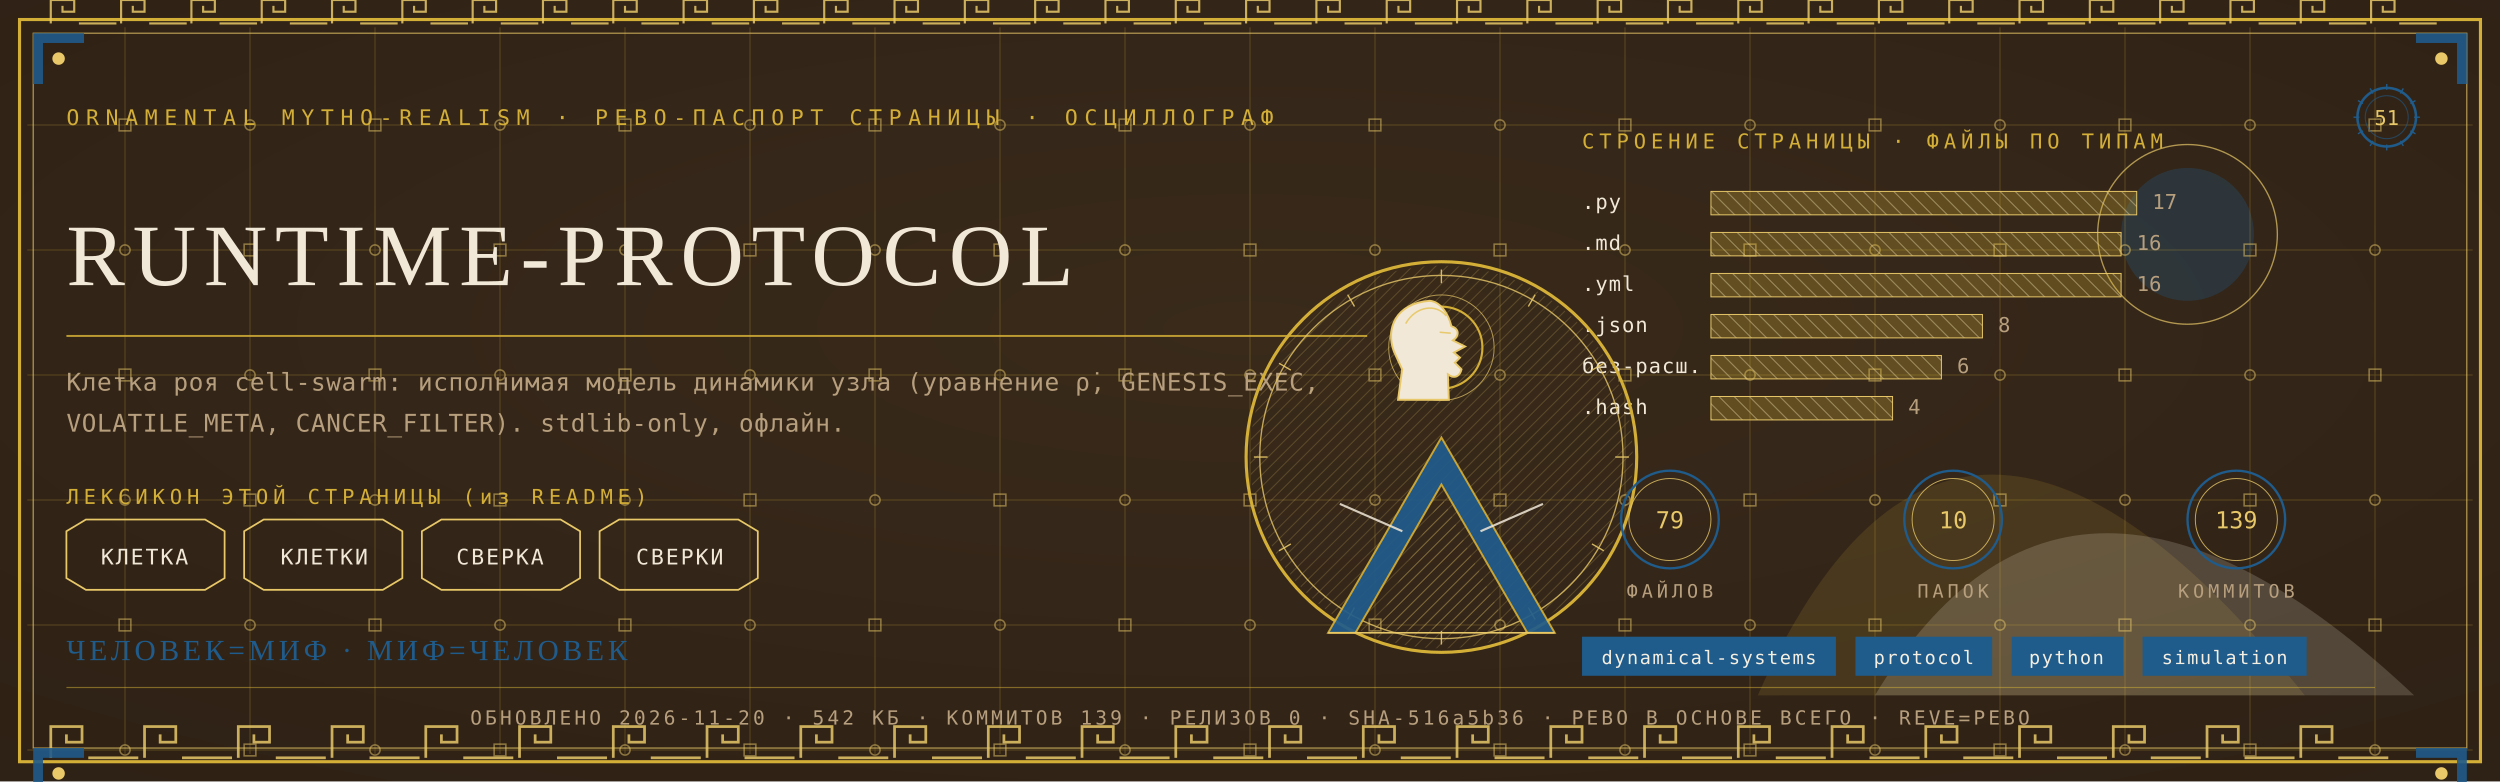
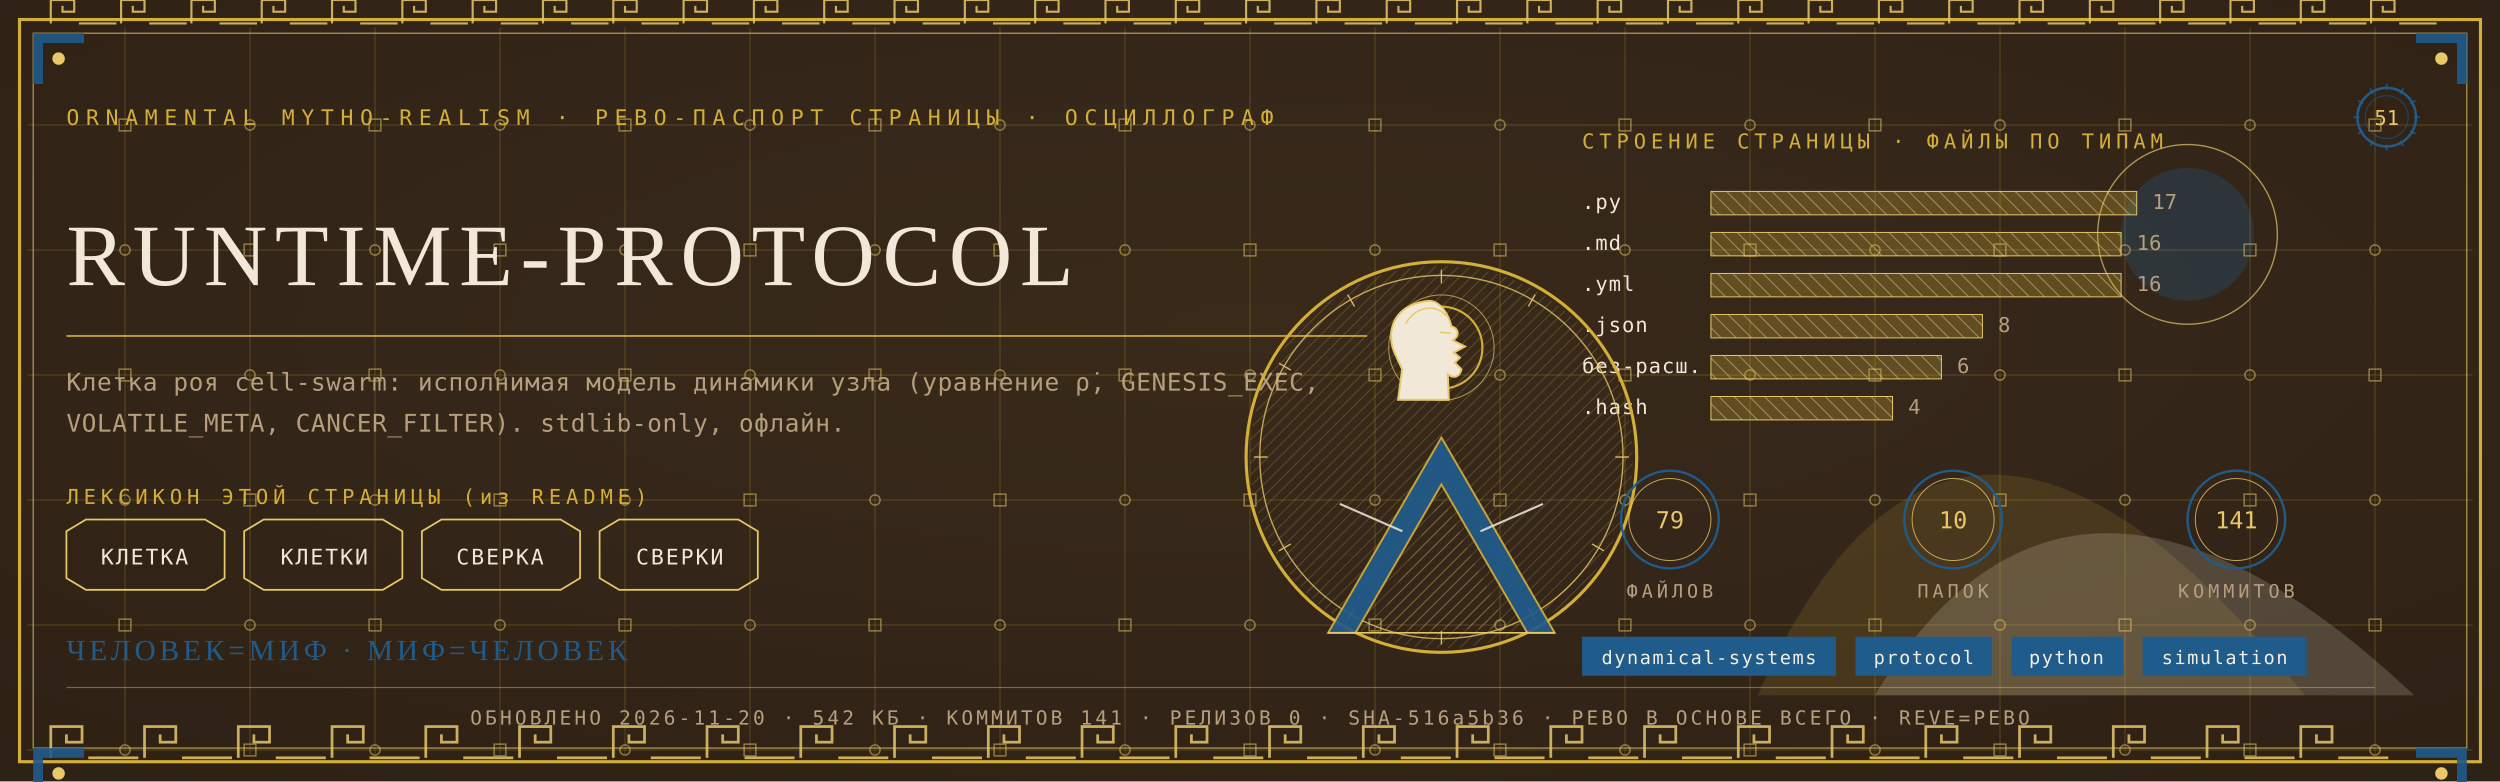
<svg xmlns="http://www.w3.org/2000/svg" viewBox="0 0 1280 400" width="1280" height="400">
  <defs>
    <radialGradient id="rp51" cx="0.5" cy="0.42" r="1.1">
      <stop offset="0" stop-color="#3A2A1B" />
      <stop offset="1" stop-color="#2A1D12" />
    </radialGradient>
    <pattern id="hatchm" width="4.2" height="4.2" patternUnits="userSpaceOnUse" patternTransform="rotate(45)">
      <rect width="4.2" height="4.2" fill="none" />
      <line x1="0" y1="0" x2="0" y2="4.2" stroke="#E8C868" stroke-width="0.5" />
    </pattern>
    <pattern id="hatchv" width="5.5" height="5.5" patternUnits="userSpaceOnUse" patternTransform="rotate(-45)">
      <rect width="5.5" height="5.5" fill="none" />
      <line x1="0" y1="0" x2="0" y2="5.5" stroke="#F1E8D8" stroke-width="0.5" />
    </pattern>
  </defs>
  <rect width="1280" height="400" fill="#2A1D12" />
  <rect width="1280" height="400" fill="url(#rp51)" opacity="0.94" />
  <path d="M 900 356 Q 1000 130 1180 356 Z" fill="#D4AF37" opacity="0.14" />
  <path d="M 960 356 Q 1060 190 1236 356 Z" fill="#F1E8D8" opacity="0.18" />
  <circle cx="1120" cy="120" r="34" fill="#1F5B8B" opacity="0.30" />
  <circle cx="1120" cy="120" r="46" fill="none" stroke="#E8C868" stroke-width="0.7" opacity="0.7" />
  <g stroke="#D4AF37" stroke-width="0.45" opacity="0.30">
    <line x1="64" y1="14" x2="64" y2="386" />
    <line x1="128" y1="14" x2="128" y2="386" />
    <line x1="192" y1="14" x2="192" y2="386" />
    <line x1="256" y1="14" x2="256" y2="386" />
    <line x1="320" y1="14" x2="320" y2="386" />
    <line x1="384" y1="14" x2="384" y2="386" />
    <line x1="448" y1="14" x2="448" y2="386" />
    <line x1="512" y1="14" x2="512" y2="386" />
    <line x1="576" y1="14" x2="576" y2="386" />
    <line x1="640" y1="14" x2="640" y2="386" />
    <line x1="704" y1="14" x2="704" y2="386" />
    <line x1="768" y1="14" x2="768" y2="386" />
    <line x1="832" y1="14" x2="832" y2="386" />
    <line x1="896" y1="14" x2="896" y2="386" />
    <line x1="960" y1="14" x2="960" y2="386" />
    <line x1="1024" y1="14" x2="1024" y2="386" />
    <line x1="1088" y1="14" x2="1088" y2="386" />
    <line x1="1152" y1="14" x2="1152" y2="386" />
    <line x1="1216" y1="14" x2="1216" y2="386" />
    <line x1="14" y1="64" x2="1266" y2="64" />
    <line x1="14" y1="128" x2="1266" y2="128" />
    <line x1="14" y1="192" x2="1266" y2="192" />
    <line x1="14" y1="256" x2="1266" y2="256" />
    <line x1="14" y1="320" x2="1266" y2="320" />
    <line x1="14" y1="384" x2="1266" y2="384" />
  </g>
  <g fill="none" stroke="#E8C868" stroke-width="0.8" opacity="0.5">
    <rect x="61" y="61" width="6" height="6" />
    <circle cx="64" cy="128" r="2.6" />
    <rect x="61" y="189" width="6" height="6" />
    <circle cx="64" cy="256" r="2.6" />
    <rect x="61" y="317" width="6" height="6" />
    <circle cx="64" cy="384" r="2.6" />
    <circle cx="128" cy="64" r="2.6" />
    <rect x="125" y="125" width="6" height="6" />
    <circle cx="128" cy="192" r="2.6" />
    <rect x="125" y="253" width="6" height="6" />
    <circle cx="128" cy="320" r="2.6" />
    <rect x="125" y="381" width="6" height="6" />
    <rect x="189" y="61" width="6" height="6" />
    <circle cx="192" cy="128" r="2.6" />
    <rect x="189" y="189" width="6" height="6" />
    <circle cx="192" cy="256" r="2.6" />
    <rect x="189" y="317" width="6" height="6" />
    <circle cx="192" cy="384" r="2.6" />
    <circle cx="256" cy="64" r="2.6" />
    <rect x="253" y="125" width="6" height="6" />
    <circle cx="256" cy="192" r="2.6" />
    <rect x="253" y="253" width="6" height="6" />
    <circle cx="256" cy="320" r="2.6" />
    <rect x="253" y="381" width="6" height="6" />
    <rect x="317" y="61" width="6" height="6" />
    <circle cx="320" cy="128" r="2.6" />
    <rect x="317" y="189" width="6" height="6" />
    <circle cx="320" cy="256" r="2.6" />
    <rect x="317" y="317" width="6" height="6" />
    <circle cx="320" cy="384" r="2.6" />
    <circle cx="384" cy="64" r="2.6" />
    <rect x="381" y="125" width="6" height="6" />
    <circle cx="384" cy="192" r="2.6" />
    <rect x="381" y="253" width="6" height="6" />
    <circle cx="384" cy="320" r="2.6" />
    <rect x="381" y="381" width="6" height="6" />
    <rect x="445" y="61" width="6" height="6" />
    <circle cx="448" cy="128" r="2.6" />
    <rect x="445" y="189" width="6" height="6" />
    <circle cx="448" cy="256" r="2.6" />
    <rect x="445" y="317" width="6" height="6" />
    <circle cx="448" cy="384" r="2.6" />
    <circle cx="512" cy="64" r="2.6" />
    <rect x="509" y="125" width="6" height="6" />
    <circle cx="512" cy="192" r="2.6" />
    <rect x="509" y="253" width="6" height="6" />
    <circle cx="512" cy="320" r="2.6" />
    <rect x="509" y="381" width="6" height="6" />
    <rect x="573" y="61" width="6" height="6" />
    <circle cx="576" cy="128" r="2.6" />
    <rect x="573" y="189" width="6" height="6" />
    <circle cx="576" cy="256" r="2.6" />
    <rect x="573" y="317" width="6" height="6" />
    <circle cx="576" cy="384" r="2.6" />
    <circle cx="640" cy="64" r="2.6" />
    <rect x="637" y="125" width="6" height="6" />
    <circle cx="640" cy="192" r="2.6" />
    <rect x="637" y="253" width="6" height="6" />
    <circle cx="640" cy="320" r="2.6" />
    <rect x="637" y="381" width="6" height="6" />
    <rect x="701" y="61" width="6" height="6" />
    <circle cx="704" cy="128" r="2.6" />
    <rect x="701" y="189" width="6" height="6" />
    <circle cx="704" cy="256" r="2.6" />
    <rect x="701" y="317" width="6" height="6" />
    <circle cx="704" cy="384" r="2.6" />
    <circle cx="768" cy="64" r="2.6" />
    <rect x="765" y="125" width="6" height="6" />
    <circle cx="768" cy="192" r="2.6" />
    <rect x="765" y="253" width="6" height="6" />
    <circle cx="768" cy="320" r="2.6" />
    <rect x="765" y="381" width="6" height="6" />
    <rect x="829" y="61" width="6" height="6" />
    <circle cx="832" cy="128" r="2.6" />
    <rect x="829" y="189" width="6" height="6" />
    <circle cx="832" cy="256" r="2.6" />
    <rect x="829" y="317" width="6" height="6" />
    <circle cx="832" cy="384" r="2.6" />
    <circle cx="896" cy="64" r="2.6" />
    <rect x="893" y="125" width="6" height="6" />
    <circle cx="896" cy="192" r="2.6" />
    <rect x="893" y="253" width="6" height="6" />
    <circle cx="896" cy="320" r="2.6" />
    <rect x="893" y="381" width="6" height="6" />
    <rect x="957" y="61" width="6" height="6" />
    <circle cx="960" cy="128" r="2.6" />
    <rect x="957" y="189" width="6" height="6" />
    <circle cx="960" cy="256" r="2.6" />
    <rect x="957" y="317" width="6" height="6" />
    <circle cx="960" cy="384" r="2.6" />
    <circle cx="1024" cy="64" r="2.6" />
    <rect x="1021" y="125" width="6" height="6" />
    <circle cx="1024" cy="192" r="2.6" />
    <rect x="1021" y="253" width="6" height="6" />
    <circle cx="1024" cy="320" r="2.6" />
    <rect x="1021" y="381" width="6" height="6" />
    <rect x="1085" y="61" width="6" height="6" />
    <circle cx="1088" cy="128" r="2.6" />
    <rect x="1085" y="189" width="6" height="6" />
    <circle cx="1088" cy="256" r="2.6" />
    <rect x="1085" y="317" width="6" height="6" />
    <circle cx="1088" cy="384" r="2.6" />
    <circle cx="1152" cy="64" r="2.6" />
    <rect x="1149" y="125" width="6" height="6" />
    <circle cx="1152" cy="192" r="2.6" />
    <rect x="1149" y="253" width="6" height="6" />
    <circle cx="1152" cy="320" r="2.6" />
    <rect x="1149" y="381" width="6" height="6" />
    <rect x="1213" y="61" width="6" height="6" />
    <circle cx="1216" cy="128" r="2.6" />
    <rect x="1213" y="189" width="6" height="6" />
    <circle cx="1216" cy="256" r="2.6" />
    <rect x="1213" y="317" width="6" height="6" />
    <circle cx="1216" cy="384" r="2.6" />
  </g>
  <rect x="10" y="10" width="1260" height="380" fill="none" stroke="#D4AF37" stroke-width="1.6" />
  <rect x="17" y="17" width="1246" height="366" fill="none" stroke="#E8C868" stroke-width="0.6" opacity="0.75" />
  <g fill="none" stroke="#E8C868" stroke-width="1.4" opacity="0.85">
    <path d="M 26 388 L 26 372 L 42 372 L 42 380.0 L 34.0 380.0 L 34.0 376.0" />
    <line x1="45.2" y1="388" x2="70.8" y2="388" />
    <path d="M 74 388 L 74 372 L 90 372 L 90 380.0 L 82.0 380.0 L 82.0 376.0" />
    <line x1="93.2" y1="388" x2="118.8" y2="388" />
    <path d="M 122 388 L 122 372 L 138 372 L 138 380.0 L 130.0 380.0 L 130.0 376.0" />
    <line x1="141.2" y1="388" x2="166.8" y2="388" />
    <path d="M 170 388 L 170 372 L 186 372 L 186 380.0 L 178.0 380.0 L 178.0 376.0" />
    <line x1="189.2" y1="388" x2="214.8" y2="388" />
    <path d="M 218 388 L 218 372 L 234 372 L 234 380.0 L 226.0 380.0 L 226.0 376.0" />
    <line x1="237.2" y1="388" x2="262.8" y2="388" />
    <path d="M 266 388 L 266 372 L 282 372 L 282 380.0 L 274.0 380.0 L 274.0 376.0" />
    <line x1="285.2" y1="388" x2="310.8" y2="388" />
    <path d="M 314 388 L 314 372 L 330 372 L 330 380.0 L 322.0 380.0 L 322.0 376.0" />
    <line x1="333.2" y1="388" x2="358.8" y2="388" />
    <path d="M 362 388 L 362 372 L 378 372 L 378 380.0 L 370.0 380.0 L 370.0 376.0" />
    <line x1="381.2" y1="388" x2="406.8" y2="388" />
    <path d="M 410 388 L 410 372 L 426 372 L 426 380.0 L 418.0 380.0 L 418.0 376.0" />
    <line x1="429.2" y1="388" x2="454.8" y2="388" />
    <path d="M 458 388 L 458 372 L 474 372 L 474 380.0 L 466.0 380.0 L 466.0 376.0" />
    <line x1="477.2" y1="388" x2="502.8" y2="388" />
    <path d="M 506 388 L 506 372 L 522 372 L 522 380.0 L 514.0 380.0 L 514.0 376.0" />
    <line x1="525.2" y1="388" x2="550.8" y2="388" />
    <path d="M 554 388 L 554 372 L 570 372 L 570 380.0 L 562.0 380.0 L 562.0 376.0" />
    <line x1="573.2" y1="388" x2="598.8" y2="388" />
    <path d="M 602 388 L 602 372 L 618 372 L 618 380.0 L 610.0 380.0 L 610.0 376.0" />
    <line x1="621.2" y1="388" x2="646.8" y2="388" />
    <path d="M 650 388 L 650 372 L 666 372 L 666 380.0 L 658.0 380.0 L 658.0 376.0" />
    <line x1="669.2" y1="388" x2="694.8" y2="388" />
    <path d="M 698 388 L 698 372 L 714 372 L 714 380.0 L 706.0 380.0 L 706.0 376.0" />
    <line x1="717.2" y1="388" x2="742.8" y2="388" />
    <path d="M 746 388 L 746 372 L 762 372 L 762 380.0 L 754.0 380.0 L 754.0 376.0" />
    <line x1="765.2" y1="388" x2="790.8" y2="388" />
    <path d="M 794 388 L 794 372 L 810 372 L 810 380.0 L 802.0 380.0 L 802.0 376.0" />
    <line x1="813.2" y1="388" x2="838.8" y2="388" />
    <path d="M 842 388 L 842 372 L 858 372 L 858 380.0 L 850.0 380.0 L 850.0 376.0" />
    <line x1="861.2" y1="388" x2="886.8" y2="388" />
    <path d="M 890 388 L 890 372 L 906 372 L 906 380.0 L 898.0 380.0 L 898.0 376.0" />
    <line x1="909.2" y1="388" x2="934.8" y2="388" />
    <path d="M 938 388 L 938 372 L 954 372 L 954 380.0 L 946.0 380.0 L 946.0 376.0" />
    <line x1="957.2" y1="388" x2="982.8" y2="388" />
    <path d="M 986 388 L 986 372 L 1002 372 L 1002 380.0 L 994.0 380.0 L 994.0 376.0" />
    <line x1="1005.2" y1="388" x2="1030.8" y2="388" />
    <path d="M 1034 388 L 1034 372 L 1050 372 L 1050 380.0 L 1042.0 380.0 L 1042.0 376.0" />
    <line x1="1053.2" y1="388" x2="1078.8" y2="388" />
    <path d="M 1082 388 L 1082 372 L 1098 372 L 1098 380.0 L 1090.0 380.0 L 1090.0 376.0" />
    <line x1="1101.2" y1="388" x2="1126.8" y2="388" />
    <path d="M 1130 388 L 1130 372 L 1146 372 L 1146 380.0 L 1138.0 380.0 L 1138.0 376.0" />
    <line x1="1149.2" y1="388" x2="1174.8" y2="388" />
    <path d="M 1178 388 L 1178 372 L 1194 372 L 1194 380.0 L 1186.0 380.0 L 1186.0 376.0" />
    <line x1="1197.2" y1="388" x2="1222.8" y2="388" />
  </g>
  <g fill="none" stroke="#E8C868" stroke-width="1.1" opacity="0.85">
    <path d="M 26 12 L 26 0 L 38 0 L 38 6.0 L 32.0 6.0 L 32.0 3.0" />
    <line x1="40.4" y1="12" x2="59.6" y2="12" />
    <path d="M 62 12 L 62 0 L 74 0 L 74 6.0 L 68.0 6.0 L 68.0 3.0" />
    <line x1="76.4" y1="12" x2="95.6" y2="12" />
    <path d="M 98 12 L 98 0 L 110 0 L 110 6.0 L 104.0 6.0 L 104.0 3.0" />
    <line x1="112.4" y1="12" x2="131.6" y2="12" />
    <path d="M 134 12 L 134 0 L 146 0 L 146 6.0 L 140.0 6.0 L 140.0 3.0" />
    <line x1="148.4" y1="12" x2="167.6" y2="12" />
    <path d="M 170 12 L 170 0 L 182 0 L 182 6.0 L 176.0 6.0 L 176.0 3.0" />
    <line x1="184.4" y1="12" x2="203.6" y2="12" />
    <path d="M 206 12 L 206 0 L 218 0 L 218 6.0 L 212.0 6.0 L 212.0 3.0" />
    <line x1="220.4" y1="12" x2="239.6" y2="12" />
    <path d="M 242 12 L 242 0 L 254 0 L 254 6.0 L 248.0 6.0 L 248.0 3.0" />
    <line x1="256.4" y1="12" x2="275.6" y2="12" />
    <path d="M 278 12 L 278 0 L 290 0 L 290 6.0 L 284.0 6.0 L 284.0 3.0" />
    <line x1="292.4" y1="12" x2="311.6" y2="12" />
    <path d="M 314 12 L 314 0 L 326 0 L 326 6.0 L 320.0 6.0 L 320.0 3.0" />
    <line x1="328.4" y1="12" x2="347.6" y2="12" />
    <path d="M 350 12 L 350 0 L 362 0 L 362 6.0 L 356.0 6.0 L 356.0 3.0" />
    <line x1="364.4" y1="12" x2="383.6" y2="12" />
    <path d="M 386 12 L 386 0 L 398 0 L 398 6.0 L 392.0 6.0 L 392.0 3.0" />
    <line x1="400.4" y1="12" x2="419.6" y2="12" />
    <path d="M 422 12 L 422 0 L 434 0 L 434 6.0 L 428.0 6.0 L 428.0 3.0" />
    <line x1="436.4" y1="12" x2="455.6" y2="12" />
    <path d="M 458 12 L 458 0 L 470 0 L 470 6.0 L 464.0 6.0 L 464.0 3.0" />
    <line x1="472.4" y1="12" x2="491.6" y2="12" />
    <path d="M 494 12 L 494 0 L 506 0 L 506 6.0 L 500.0 6.0 L 500.0 3.0" />
    <line x1="508.4" y1="12" x2="527.6" y2="12" />
    <path d="M 530 12 L 530 0 L 542 0 L 542 6.0 L 536.0 6.0 L 536.0 3.0" />
    <line x1="544.4" y1="12" x2="563.6" y2="12" />
    <path d="M 566 12 L 566 0 L 578 0 L 578 6.0 L 572.0 6.0 L 572.0 3.0" />
    <line x1="580.4" y1="12" x2="599.6" y2="12" />
    <path d="M 602 12 L 602 0 L 614 0 L 614 6.0 L 608.0 6.0 L 608.0 3.0" />
    <line x1="616.4" y1="12" x2="635.6" y2="12" />
    <path d="M 638 12 L 638 0 L 650 0 L 650 6.0 L 644.0 6.0 L 644.0 3.0" />
    <line x1="652.4" y1="12" x2="671.6" y2="12" />
    <path d="M 674 12 L 674 0 L 686 0 L 686 6.0 L 680.0 6.0 L 680.0 3.0" />
    <line x1="688.4" y1="12" x2="707.6" y2="12" />
    <path d="M 710 12 L 710 0 L 722 0 L 722 6.0 L 716.0 6.0 L 716.0 3.0" />
    <line x1="724.4" y1="12" x2="743.6" y2="12" />
    <path d="M 746 12 L 746 0 L 758 0 L 758 6.0 L 752.0 6.0 L 752.0 3.0" />
    <line x1="760.4" y1="12" x2="779.6" y2="12" />
    <path d="M 782 12 L 782 0 L 794 0 L 794 6.0 L 788.0 6.0 L 788.0 3.0" />
    <line x1="796.4" y1="12" x2="815.6" y2="12" />
    <path d="M 818 12 L 818 0 L 830 0 L 830 6.0 L 824.0 6.0 L 824.0 3.0" />
    <line x1="832.4" y1="12" x2="851.6" y2="12" />
    <path d="M 854 12 L 854 0 L 866 0 L 866 6.0 L 860.0 6.0 L 860.0 3.0" />
    <line x1="868.4" y1="12" x2="887.6" y2="12" />
    <path d="M 890 12 L 890 0 L 902 0 L 902 6.0 L 896.0 6.0 L 896.0 3.0" />
    <line x1="904.4" y1="12" x2="923.6" y2="12" />
    <path d="M 926 12 L 926 0 L 938 0 L 938 6.0 L 932.0 6.0 L 932.0 3.0" />
    <line x1="940.4" y1="12" x2="959.6" y2="12" />
    <path d="M 962 12 L 962 0 L 974 0 L 974 6.0 L 968.0 6.0 L 968.0 3.0" />
    <line x1="976.4" y1="12" x2="995.6" y2="12" />
    <path d="M 998 12 L 998 0 L 1010 0 L 1010 6.0 L 1004.0 6.0 L 1004.0 3.0" />
    <line x1="1012.4" y1="12" x2="1031.6" y2="12" />
    <path d="M 1034 12 L 1034 0 L 1046 0 L 1046 6.0 L 1040.0 6.0 L 1040.0 3.0" />
    <line x1="1048.4" y1="12" x2="1067.6" y2="12" />
    <path d="M 1070 12 L 1070 0 L 1082 0 L 1082 6.0 L 1076.0 6.0 L 1076.0 3.0" />
    <line x1="1084.4" y1="12" x2="1103.6" y2="12" />
    <path d="M 1106 12 L 1106 0 L 1118 0 L 1118 6.0 L 1112.0 6.0 L 1112.0 3.0" />
    <line x1="1120.4" y1="12" x2="1139.6" y2="12" />
    <path d="M 1142 12 L 1142 0 L 1154 0 L 1154 6.0 L 1148.0 6.0 L 1148.0 3.0" />
    <line x1="1156.4" y1="12" x2="1175.6" y2="12" />
    <path d="M 1178 12 L 1178 0 L 1190 0 L 1190 6.0 L 1184.0 6.0 L 1184.0 3.0" />
    <line x1="1192.4" y1="12" x2="1211.6" y2="12" />
    <path d="M 1214 12 L 1214 0 L 1226 0 L 1226 6.0 L 1220.0 6.0 L 1220.0 3.0" />
    <line x1="1228.4" y1="12" x2="1247.6" y2="12" />
  </g>
  <g transform="translate(17,17) scale(1,1)">
    <path d="M 0 0 L 26 0 L 26 5 L 5 5 L 5 26 L 0 26 Z" fill="#1F5B8B" opacity="0.9" />
    <circle cx="13" cy="13" r="3.2" fill="#E8C868" />
  </g>
  <g transform="translate(1263,17) scale(-1,1)">
    <path d="M 0 0 L 26 0 L 26 5 L 5 5 L 5 26 L 0 26 Z" fill="#1F5B8B" opacity="0.9" />
    <circle cx="13" cy="13" r="3.2" fill="#E8C868" />
  </g>
  <g transform="translate(17,383) scale(1,1)">
    <path d="M 0 0 L 26 0 L 26 5 L 5 5 L 5 26 L 0 26 Z" fill="#1F5B8B" opacity="0.9" />
    <circle cx="13" cy="13" r="3.2" fill="#E8C868" />
  </g>
  <g transform="translate(1263,383) scale(-1,1)">
    <path d="M 0 0 L 26 0 L 26 5 L 5 5 L 5 26 L 0 26 Z" fill="#1F5B8B" opacity="0.9" />
    <circle cx="13" cy="13" r="3.2" fill="#E8C868" />
  </g>
  <text x="34" y="64" font-family="'Cascadia Mono', ui-monospace, Consolas, monospace" font-size="11" fill="#D4AF37" letter-spacing="3.4">ORNAMENTAL MYTHO-REALISM · РЕВО-ПАСПОРТ СТРАНИЦЫ · ОСЦИЛЛОГРАФ</text>
  <g transform="translate(1222,60)">
    <circle r="15" fill="none" stroke="#1F5B8B" stroke-width="1.3" />
    <circle r="11" fill="none" stroke="#1F5B8B" stroke-width="0.55" opacity="0.6" />
    <text y="4" text-anchor="middle" font-family="'Cascadia Mono', ui-monospace, Consolas, monospace" font-size="10.5" fill="#E8C868">51</text>
    <g stroke="#1F5B8B" stroke-width="0.7">
      <line x1="0" y1="-17" x2="0" y2="-14" transform="rotate(0)" />
      <line x1="0" y1="-17" x2="0" y2="-14" transform="rotate(30)" />
      <line x1="0" y1="-17" x2="0" y2="-14" transform="rotate(60)" />
      <line x1="0" y1="-17" x2="0" y2="-14" transform="rotate(90)" />
      <line x1="0" y1="-17" x2="0" y2="-14" transform="rotate(120)" />
      <line x1="0" y1="-17" x2="0" y2="-14" transform="rotate(150)" />
      <line x1="0" y1="-17" x2="0" y2="-14" transform="rotate(180)" />
      <line x1="0" y1="-17" x2="0" y2="-14" transform="rotate(210)" />
      <line x1="0" y1="-17" x2="0" y2="-14" transform="rotate(240)" />
      <line x1="0" y1="-17" x2="0" y2="-14" transform="rotate(270)" />
      <line x1="0" y1="-17" x2="0" y2="-14" transform="rotate(300)" />
      <line x1="0" y1="-17" x2="0" y2="-14" transform="rotate(330)" />
    </g>
  </g>
  <text x="34" y="146" font-family="Georgia, 'Times New Roman', serif" font-size="44.9" fill="#F1E8D8" letter-spacing="4">RUNTIME-PROTOCOL</text>
  <line x1="34" y1="172" x2="700" y2="172" stroke="#D4AF37" stroke-width="1" opacity="0.85" />
  <text x="34" y="200" font-family="'Cascadia Mono', ui-monospace, Consolas, monospace" font-size="12.5" fill="#B79F7E" letter-spacing="0.3">Клетка роя cell-swarm: исполнимая модель динамики узла (уравнение ρ̇, GENESIS_EXEC,</text>
  <text x="34" y="221" font-family="'Cascadia Mono', ui-monospace, Consolas, monospace" font-size="12.5" fill="#B79F7E" letter-spacing="0.3">VOLATILE_META, CANCER_FILTER). stdlib-only, офлайн.</text>
  <text x="34" y="258" font-family="'Cascadia Mono', ui-monospace, Consolas, monospace" font-size="10.5" fill="#D4AF37" letter-spacing="2.5">ЛЕКСИКОН ЭТОЙ СТРАНИЦЫ (из README)</text>
  <path d="M 34 272 L 44 266 L 105 266 L 115 272 L 115 296 L 105 302 L 44 302 L 34 296 Z" fill="none" stroke="#E8C868" stroke-width="0.9" />
  <text x="74" y="289" text-anchor="middle" font-family="'Cascadia Mono', ui-monospace, Consolas, monospace" font-size="11" fill="#F1E8D8" letter-spacing="1">КЛЕТКА</text>
  <path d="M 125 272 L 135 266 L 196 266 L 206 272 L 206 296 L 196 302 L 135 302 L 125 296 Z" fill="none" stroke="#E8C868" stroke-width="0.9" />
  <text x="166" y="289" text-anchor="middle" font-family="'Cascadia Mono', ui-monospace, Consolas, monospace" font-size="11" fill="#F1E8D8" letter-spacing="1">КЛЕТКИ</text>
  <path d="M 216 272 L 226 266 L 287 266 L 297 272 L 297 296 L 287 302 L 226 302 L 216 296 Z" fill="none" stroke="#E8C868" stroke-width="0.9" />
  <text x="256" y="289" text-anchor="middle" font-family="'Cascadia Mono', ui-monospace, Consolas, monospace" font-size="11" fill="#F1E8D8" letter-spacing="1">СВЕРКА</text>
  <path d="M 307 272 L 317 266 L 378 266 L 388 272 L 388 296 L 378 302 L 317 302 L 307 296 Z" fill="none" stroke="#E8C868" stroke-width="0.9" />
  <text x="348" y="289" text-anchor="middle" font-family="'Cascadia Mono', ui-monospace, Consolas, monospace" font-size="11" fill="#F1E8D8" letter-spacing="1">СВЕРКИ</text>
  <text x="810" y="76" font-family="'Cascadia Mono', ui-monospace, Consolas, monospace" font-size="10.5" fill="#D4AF37" letter-spacing="2.5">СТРОЕНИЕ СТРАНИЦЫ · ФАЙЛЫ ПО ТИПАМ</text>
  <text x="810" y="107" font-family="'Cascadia Mono', ui-monospace, Consolas, monospace" font-size="10.5" fill="#F1E8D8" letter-spacing="0.5">.py</text>
  <rect x="876" y="98" width="218" height="12" fill="url(#hatchv)" opacity="0.9" />
  <rect x="876" y="98" width="218" height="12" fill="#D4AF37" opacity="0.28" />
  <rect x="876" y="98" width="218" height="12" fill="none" stroke="#E8C868" stroke-width="0.5" />
  <text x="1102" y="107" font-family="'Cascadia Mono', ui-monospace, Consolas, monospace" font-size="10.5" fill="#B79F7E">17</text>
  <text x="810" y="128" font-family="'Cascadia Mono', ui-monospace, Consolas, monospace" font-size="10.5" fill="#F1E8D8" letter-spacing="0.5">.md</text>
  <rect x="876" y="119" width="210" height="12" fill="url(#hatchv)" opacity="0.9" />
  <rect x="876" y="119" width="210" height="12" fill="#D4AF37" opacity="0.28" />
  <rect x="876" y="119" width="210" height="12" fill="none" stroke="#E8C868" stroke-width="0.5" />
  <text x="1094" y="128" font-family="'Cascadia Mono', ui-monospace, Consolas, monospace" font-size="10.5" fill="#B79F7E">16</text>
  <text x="810" y="149" font-family="'Cascadia Mono', ui-monospace, Consolas, monospace" font-size="10.5" fill="#F1E8D8" letter-spacing="0.5">.yml</text>
  <rect x="876" y="140" width="210" height="12" fill="url(#hatchv)" opacity="0.9" />
  <rect x="876" y="140" width="210" height="12" fill="#D4AF37" opacity="0.28" />
  <rect x="876" y="140" width="210" height="12" fill="none" stroke="#E8C868" stroke-width="0.5" />
  <text x="1094" y="149" font-family="'Cascadia Mono', ui-monospace, Consolas, monospace" font-size="10.5" fill="#B79F7E">16</text>
  <text x="810" y="170" font-family="'Cascadia Mono', ui-monospace, Consolas, monospace" font-size="10.5" fill="#F1E8D8" letter-spacing="0.5">.json</text>
  <rect x="876" y="161" width="139" height="12" fill="url(#hatchv)" opacity="0.9" />
  <rect x="876" y="161" width="139" height="12" fill="#D4AF37" opacity="0.28" />
  <rect x="876" y="161" width="139" height="12" fill="none" stroke="#E8C868" stroke-width="0.5" />
  <text x="1023" y="170" font-family="'Cascadia Mono', ui-monospace, Consolas, monospace" font-size="10.5" fill="#B79F7E">8</text>
  <text x="810" y="191" font-family="'Cascadia Mono', ui-monospace, Consolas, monospace" font-size="10.5" fill="#F1E8D8" letter-spacing="0.5">без-расш.</text>
  <rect x="876" y="182" width="118" height="12" fill="url(#hatchv)" opacity="0.9" />
  <rect x="876" y="182" width="118" height="12" fill="#D4AF37" opacity="0.28" />
  <rect x="876" y="182" width="118" height="12" fill="none" stroke="#E8C868" stroke-width="0.5" />
  <text x="1002" y="191" font-family="'Cascadia Mono', ui-monospace, Consolas, monospace" font-size="10.5" fill="#B79F7E">6</text>
  <text x="810" y="212" font-family="'Cascadia Mono', ui-monospace, Consolas, monospace" font-size="10.5" fill="#F1E8D8" letter-spacing="0.5">.hash</text>
  <rect x="876" y="203" width="93" height="12" fill="url(#hatchv)" opacity="0.9" />
  <rect x="876" y="203" width="93" height="12" fill="#D4AF37" opacity="0.28" />
  <rect x="876" y="203" width="93" height="12" fill="none" stroke="#E8C868" stroke-width="0.5" />
  <text x="977" y="212" font-family="'Cascadia Mono', ui-monospace, Consolas, monospace" font-size="10.5" fill="#B79F7E">4</text>
  <g transform="translate(738,234)">
    <circle r="100" fill="none" stroke="#D4AF37" stroke-width="1.6" />
    <circle r="93" fill="none" stroke="#E8C868" stroke-width="0.7" opacity="0.8" />
    <circle r="98" fill="url(#hatchm)" opacity="0.4" />
    <g stroke="#E8C868" stroke-width="0.7" opacity="0.9">
      <line x1="0" y1="-96" x2="0" y2="-89" transform="rotate(0)" />
      <line x1="0" y1="-96" x2="0" y2="-89" transform="rotate(30)" />
      <line x1="0" y1="-96" x2="0" y2="-89" transform="rotate(60)" />
      <line x1="0" y1="-96" x2="0" y2="-89" transform="rotate(90)" />
      <line x1="0" y1="-96" x2="0" y2="-89" transform="rotate(120)" />
      <line x1="0" y1="-96" x2="0" y2="-89" transform="rotate(150)" />
      <line x1="0" y1="-96" x2="0" y2="-89" transform="rotate(180)" />
      <line x1="0" y1="-96" x2="0" y2="-89" transform="rotate(210)" />
      <line x1="0" y1="-96" x2="0" y2="-89" transform="rotate(240)" />
      <line x1="0" y1="-96" x2="0" y2="-89" transform="rotate(270)" />
      <line x1="0" y1="-96" x2="0" y2="-89" transform="rotate(300)" />
      <line x1="0" y1="-96" x2="0" y2="-89" transform="rotate(330)" />
    </g>
    <circle cy="-56" r="21" fill="none" stroke="#D4AF37" stroke-width="1.1" />
    <circle cy="-56" r="27" fill="none" stroke="#E8C868" stroke-width="0.5" opacity="0.7" />
    <path d="M -6.0 -80.0 C -23.5 -78.7 -28.7 -65.7 -24.3 -54.0 L -20.1 -44.9 L -22.2 -29.3 L 3.8 -29.3 L 3.3 -42.3 C 6.9 -39.7 9.5 -41.5 10.3 -44.9 L 6.9 -48.3 L 9.5 -50.9 L 6.4 -53.5 L 12.1 -56.6 L 5.9 -59.7 C 9.5 -62.3 9.0 -65.7 5.1 -67.0 C 3.8 -72.7 -0.1 -79.5 -6.0 -80.0 Z" fill="#F1E8D8" stroke="#E8C868" stroke-width="1.0" />
    <g fill="none" stroke="#E8C868" stroke-width="0.8" opacity="0.95">
      <path d="M -18.3 -68.3 C -13.1 -77.4 -2.7 -78.7 2.5 -72.2" />
      <path d="M -0.9 -63.9 L 4.8 -63.4" />
    </g>
    <path d="M -58.0 90.0 L 0 -10.0 L 58.0 90.0 L 44.0 90.0 L 0 14.0 L -44.0 90.0 Z" fill="#1F5B8B" opacity="0.92" stroke="#D4AF37" stroke-width="1.0" />
    <path d="M -34.0 88.0 L 0 20.0 L 34.0 88.0" fill="url(#hatchm)" opacity="0.5" stroke="none" />
    <path d="M -58.0 90.0 L 58.0 90.0" fill="none" stroke="#E8C868" stroke-width="0.8" />
    <path d="M -52.0 24.0 L -20.0 38.0" fill="none" stroke="#F1E8D8" stroke-width="1.1" opacity="0.85" />
    <path d="M 52.0 24.0 L 20.0 38.0" fill="none" stroke="#F1E8D8" stroke-width="1.1" opacity="0.85" />
  </g>
  <g transform="translate(855,266)">
    <circle r="25" fill="none" stroke="#1F5B8B" stroke-width="1.2" />
    <circle r="21" fill="none" stroke="#E8C868" stroke-width="0.5" opacity="0.8" />
    <text y="4.5" text-anchor="middle" font-family="'Cascadia Mono', ui-monospace, Consolas, monospace" font-size="12" fill="#E8C868">79</text>
    <text y="40" text-anchor="middle" font-family="'Cascadia Mono', ui-monospace, Consolas, monospace" font-size="9.5" fill="#B79F7E" letter-spacing="2">ФАЙЛОВ</text>
  </g>
  <g transform="translate(1000,266)">
    <circle r="25" fill="none" stroke="#1F5B8B" stroke-width="1.2" />
    <circle r="21" fill="none" stroke="#E8C868" stroke-width="0.5" opacity="0.8" />
    <text y="4.5" text-anchor="middle" font-family="'Cascadia Mono', ui-monospace, Consolas, monospace" font-size="12" fill="#E8C868">10</text>
    <text y="40" text-anchor="middle" font-family="'Cascadia Mono', ui-monospace, Consolas, monospace" font-size="9.5" fill="#B79F7E" letter-spacing="2">ПАПОК</text>
  </g>
  <g transform="translate(1145,266)">
    <circle r="25" fill="none" stroke="#1F5B8B" stroke-width="1.2" />
    <circle r="21" fill="none" stroke="#E8C868" stroke-width="0.5" opacity="0.8" />
-     <text y="4.5" text-anchor="middle" font-family="'Cascadia Mono', ui-monospace, Consolas, monospace" font-size="12" fill="#E8C868">139</text>
+     <text y="4.5" text-anchor="middle" font-family="'Cascadia Mono', ui-monospace, Consolas, monospace" font-size="12" fill="#E8C868">141</text>
    <text y="40" text-anchor="middle" font-family="'Cascadia Mono', ui-monospace, Consolas, monospace" font-size="9.5" fill="#B79F7E" letter-spacing="2">КОММИТОВ</text>
  </g>
  <rect x="810" y="326" rx="0" width="130" height="20" fill="#1F5B8B" />
  <text x="875" y="340" text-anchor="middle" font-family="'Cascadia Mono', ui-monospace, Consolas, monospace" font-size="9.5" fill="#F5EFE2" letter-spacing="0.8">dynamical-systems</text>
  <rect x="950" y="326" rx="0" width="70" height="20" fill="#1F5B8B" />
  <text x="985" y="340" text-anchor="middle" font-family="'Cascadia Mono', ui-monospace, Consolas, monospace" font-size="9.5" fill="#F5EFE2" letter-spacing="0.8">protocol</text>
  <rect x="1030" y="326" rx="0" width="57" height="20" fill="#1F5B8B" />
  <text x="1058" y="340" text-anchor="middle" font-family="'Cascadia Mono', ui-monospace, Consolas, monospace" font-size="9.5" fill="#F5EFE2" letter-spacing="0.8">python</text>
  <rect x="1097" y="326" rx="0" width="84" height="20" fill="#1F5B8B" />
  <text x="1139" y="340" text-anchor="middle" font-family="'Cascadia Mono', ui-monospace, Consolas, monospace" font-size="9.5" fill="#F5EFE2" letter-spacing="0.8">simulation</text>
  <text x="34" y="338" font-family="Georgia, 'Times New Roman', serif" font-size="15" fill="#1F5B8B" letter-spacing="2">ЧЕЛОВЕК=МИФ · МИФ=ЧЕЛОВЕК</text>
  <line x1="34" y1="352" x2="1216" y2="352" stroke="#D4AF37" stroke-width="0.6" opacity="0.5" />
-   <text x="640" y="371" text-anchor="middle" font-family="'Cascadia Mono', ui-monospace, Consolas, monospace" font-size="10" fill="#B79F7E" letter-spacing="1.6">ОБНОВЛЕНО 2026-11-20 · 542 КБ · КОММИТОВ 139 · РЕЛИЗОВ 0 · SHA-516a5b36 · РЕВО В ОСНОВЕ ВСЕГО · REVE=РЕВО</text>
+   <text x="640" y="371" text-anchor="middle" font-family="'Cascadia Mono', ui-monospace, Consolas, monospace" font-size="10" fill="#B79F7E" letter-spacing="1.6">ОБНОВЛЕНО 2026-11-20 · 542 КБ · КОММИТОВ 141 · РЕЛИЗОВ 0 · SHA-516a5b36 · РЕВО В ОСНОВЕ ВСЕГО · REVE=РЕВО</text>
</svg>
